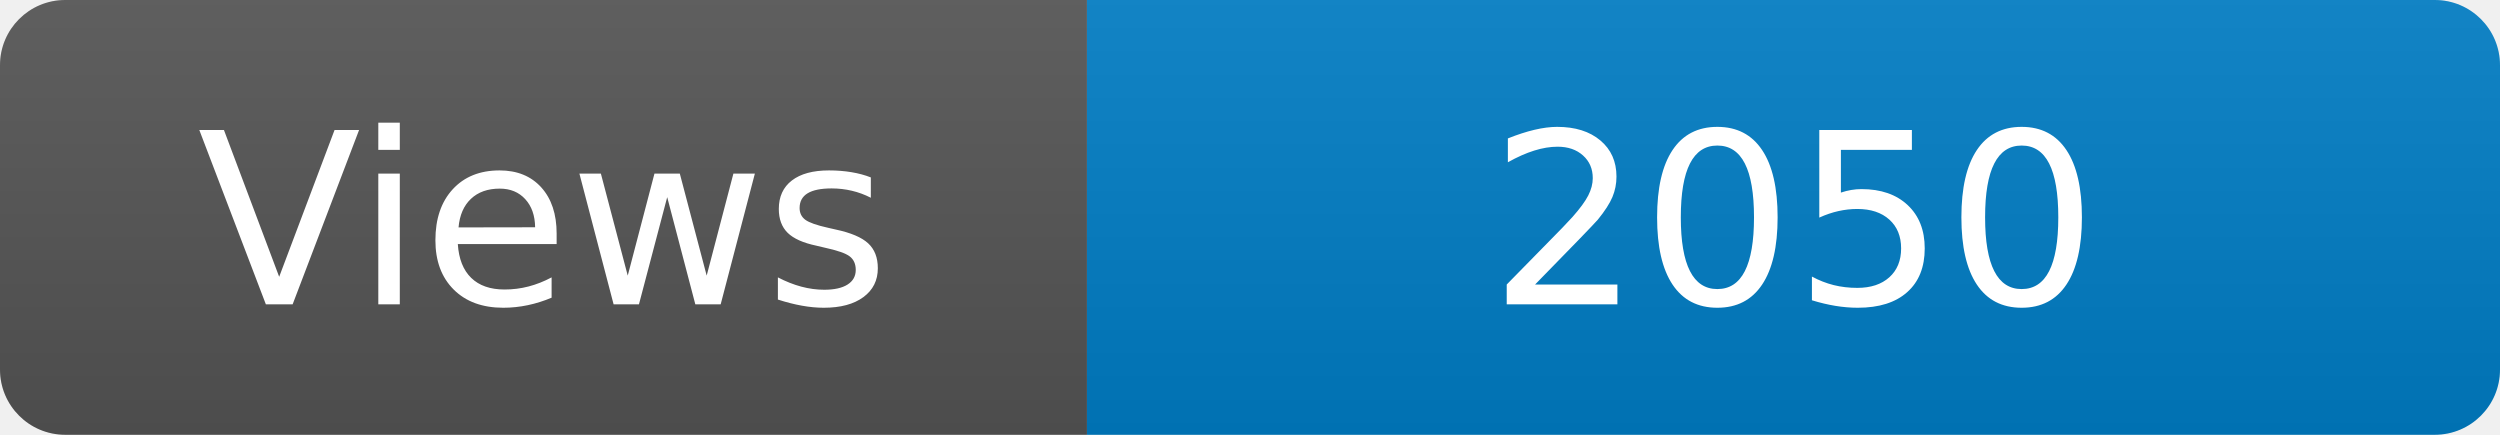
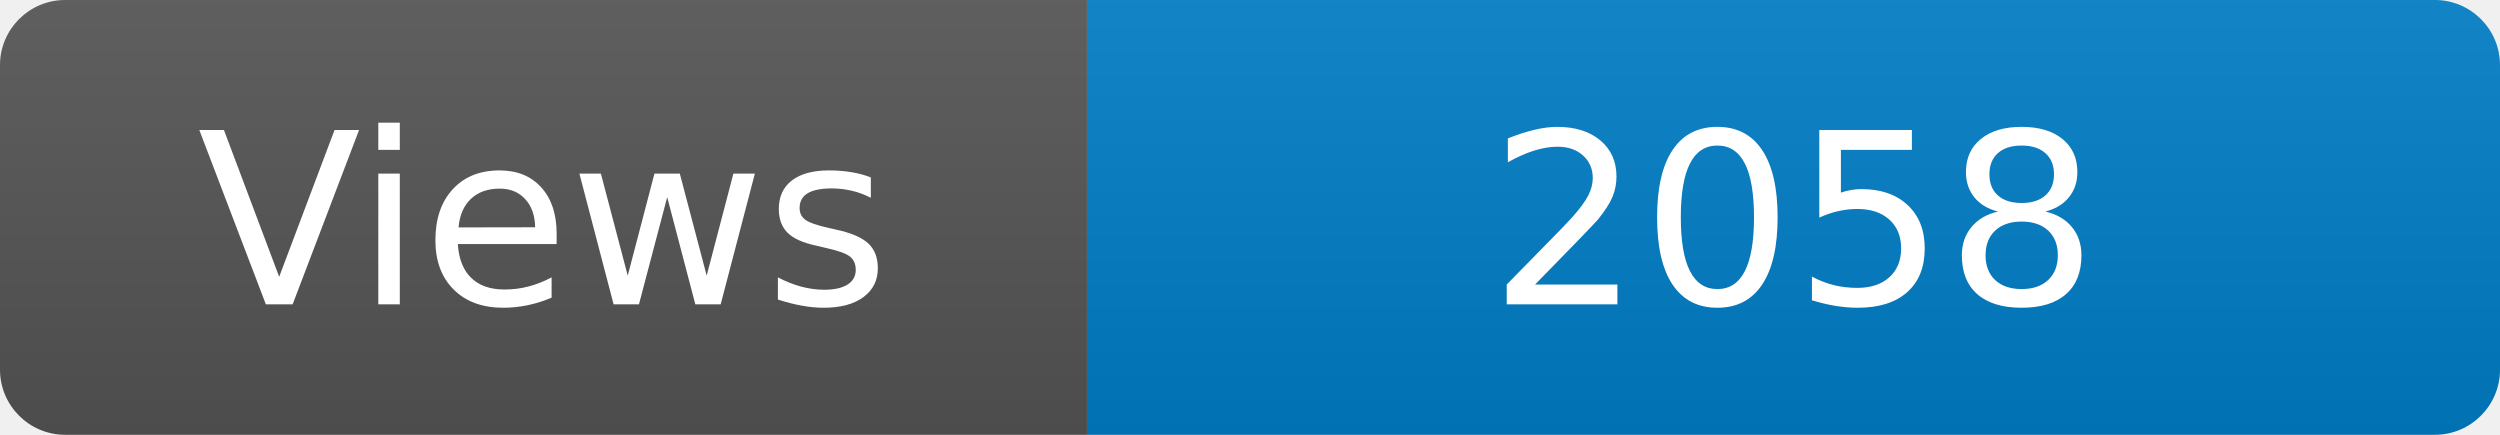
<svg xmlns="http://www.w3.org/2000/svg" width="115" height="20" role="img" aria-label="Maintained?: yes">
  <linearGradient id="s" x2="0" y2="100%">
    <stop offset="0" stop-color="#bbb" stop-opacity=".1" />
    <stop offset="1" stop-opacity=".1" />
  </linearGradient>
  <clipPath id="r">
    <rect width="115" height="20" rx="3" fill="#fff" />
  </clipPath>
  <g clip-path="url(#r)">
    <rect width="50" height="20" fill="#555" />
    <rect x="50" width="160" height="20" fill="#007ec6" />
    <rect width="115" height="20" fill="url(#s)" />
  </g>
  <g fill="#fff" text-anchor="middle" font-family="Verdana,Geneva,DejaVu Sans,sans-serif" font-size="110">
    <text x="250" y="140" transform="scale(.1)" fill="#fff">Views</text>
-     <text x="825" y="140" transform="scale(.1)" fill="#fff">2050</text>
+     <text x="825" y="140" transform="scale(.1)" fill="#fff">2058</text>
  </g>
</svg>
